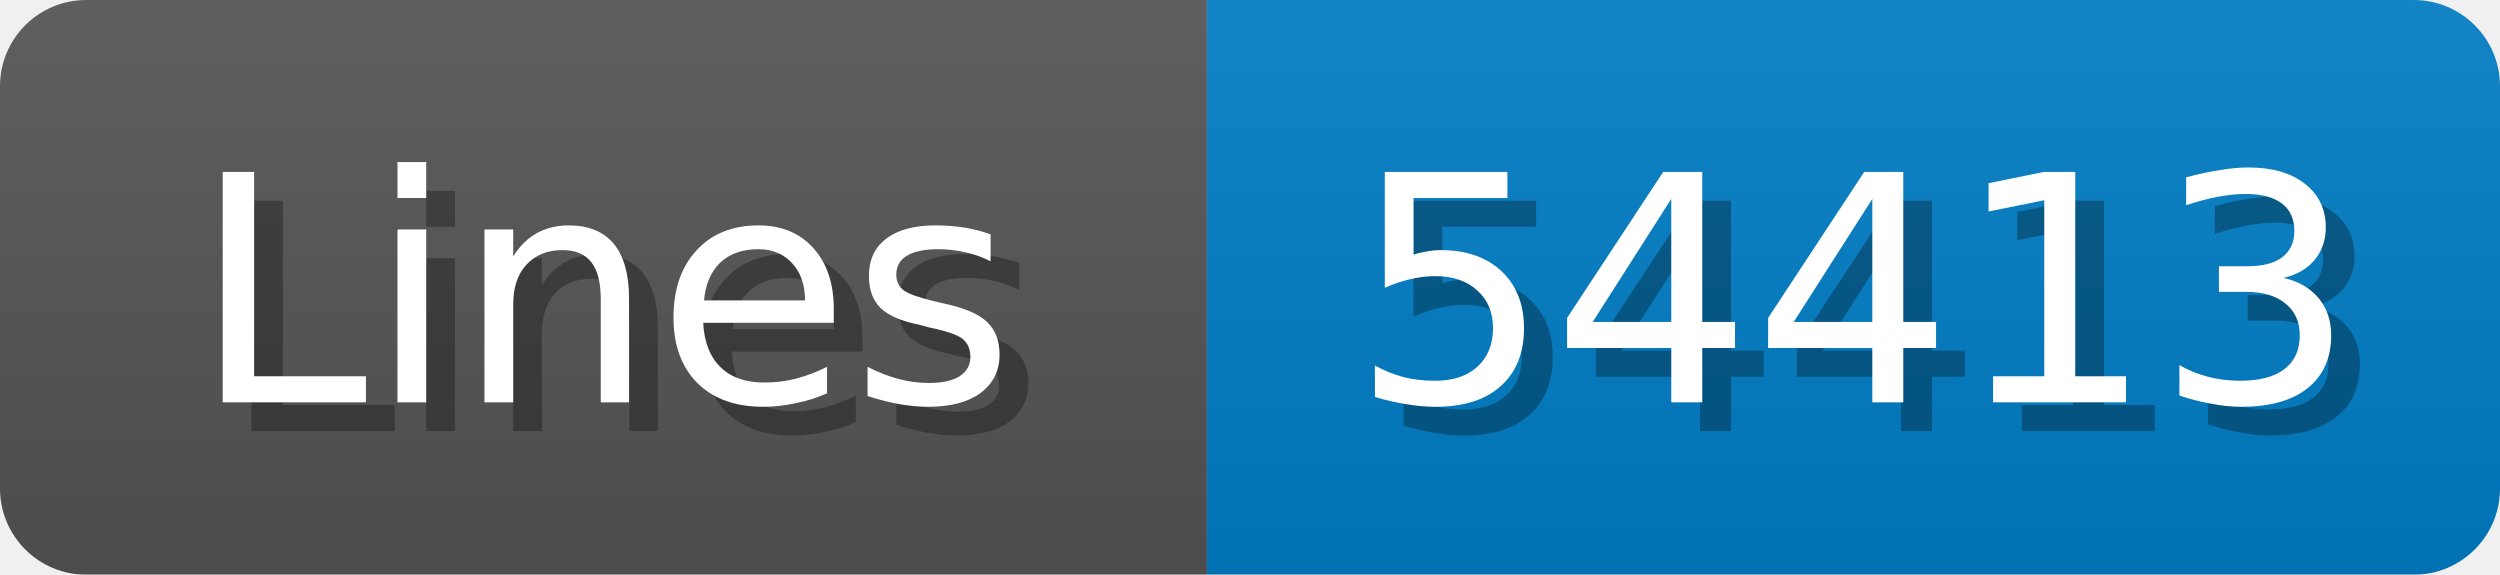
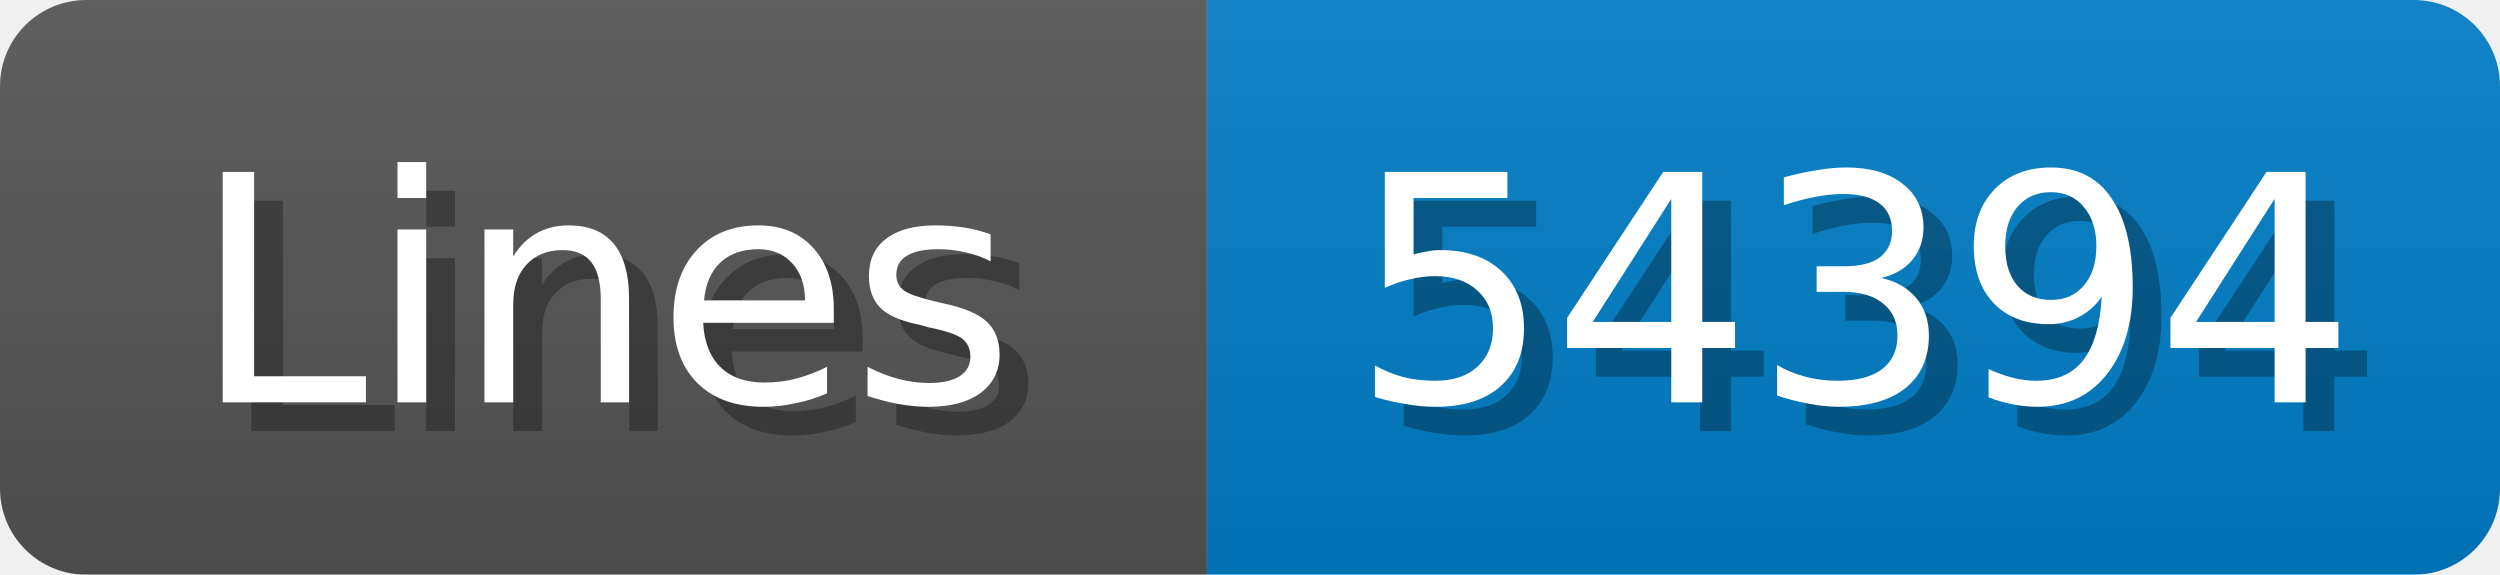
<svg xmlns="http://www.w3.org/2000/svg" width="87" height="20">
  <linearGradient id="b" x2="0" y2="100%">
    <stop offset="0" stop-color="#bbb" stop-opacity=".1" />
    <stop offset="1" stop-opacity=".1" />
  </linearGradient>
  <mask id="anybadge_1">
    <rect width="87" height="20" rx="3" fill="#fff" />
  </mask>
  <g mask="url(#anybadge_1)">
    <path fill="#555" d="M0 0h42v20H0z" />
    <path fill="#007ec6" d="M42 0h45v20H42z" />
    <path fill="url(#b)" d="M0 0h87v20H0z" />
  </g>
  <g fill="#fff" text-anchor="middle" font-family="DejaVu Sans,Verdana,Geneva,sans-serif" font-size="11">
    <text x="22.0" y="15" fill="#010101" fill-opacity=".3">Lines</text>
    <text x="21.0" y="14">Lines</text>
  </g>
  <g fill="#fff" text-anchor="middle" font-family="DejaVu Sans,Verdana,Geneva,sans-serif" font-size="11">
-     <text x="65.5" y="15" fill="#010101" fill-opacity=".3">54413</text>
-     <text x="64.5" y="14">54413</text>
+     <text x="65.5" y="15" fill="#010101" fill-opacity=".3">54394</text>
+     <text x="64.5" y="14">54394</text>
  </g>
</svg>
